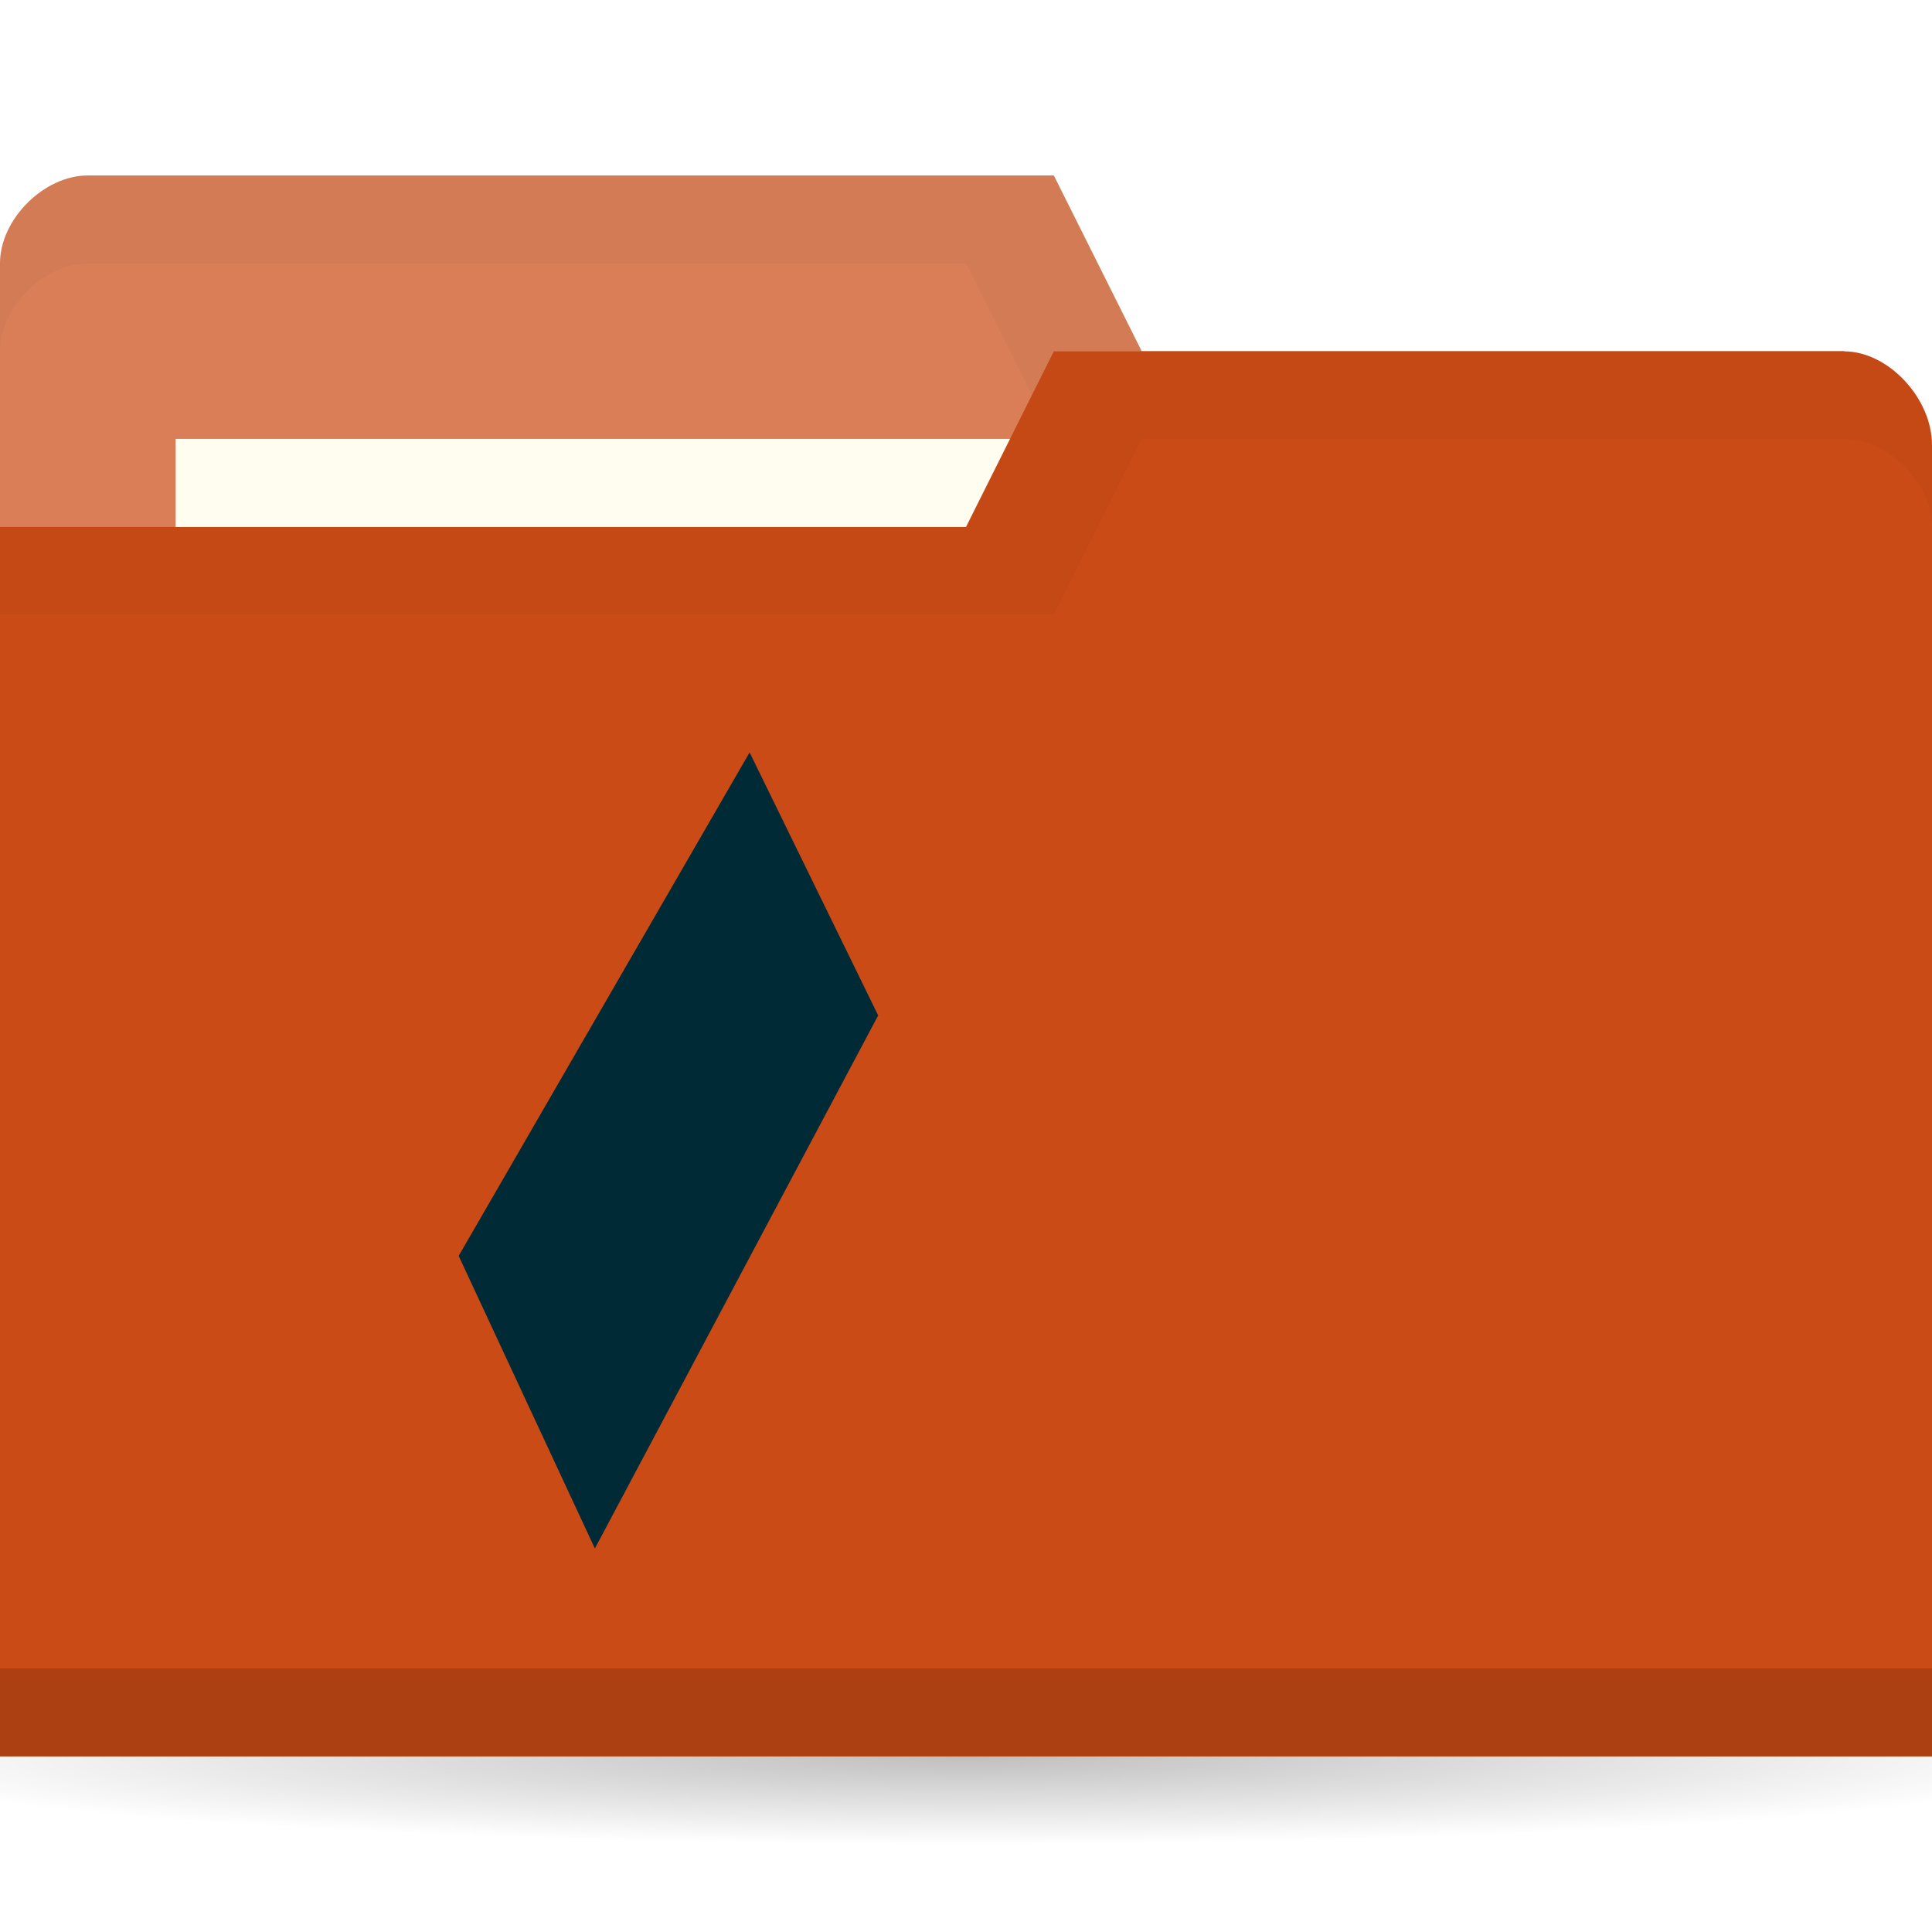
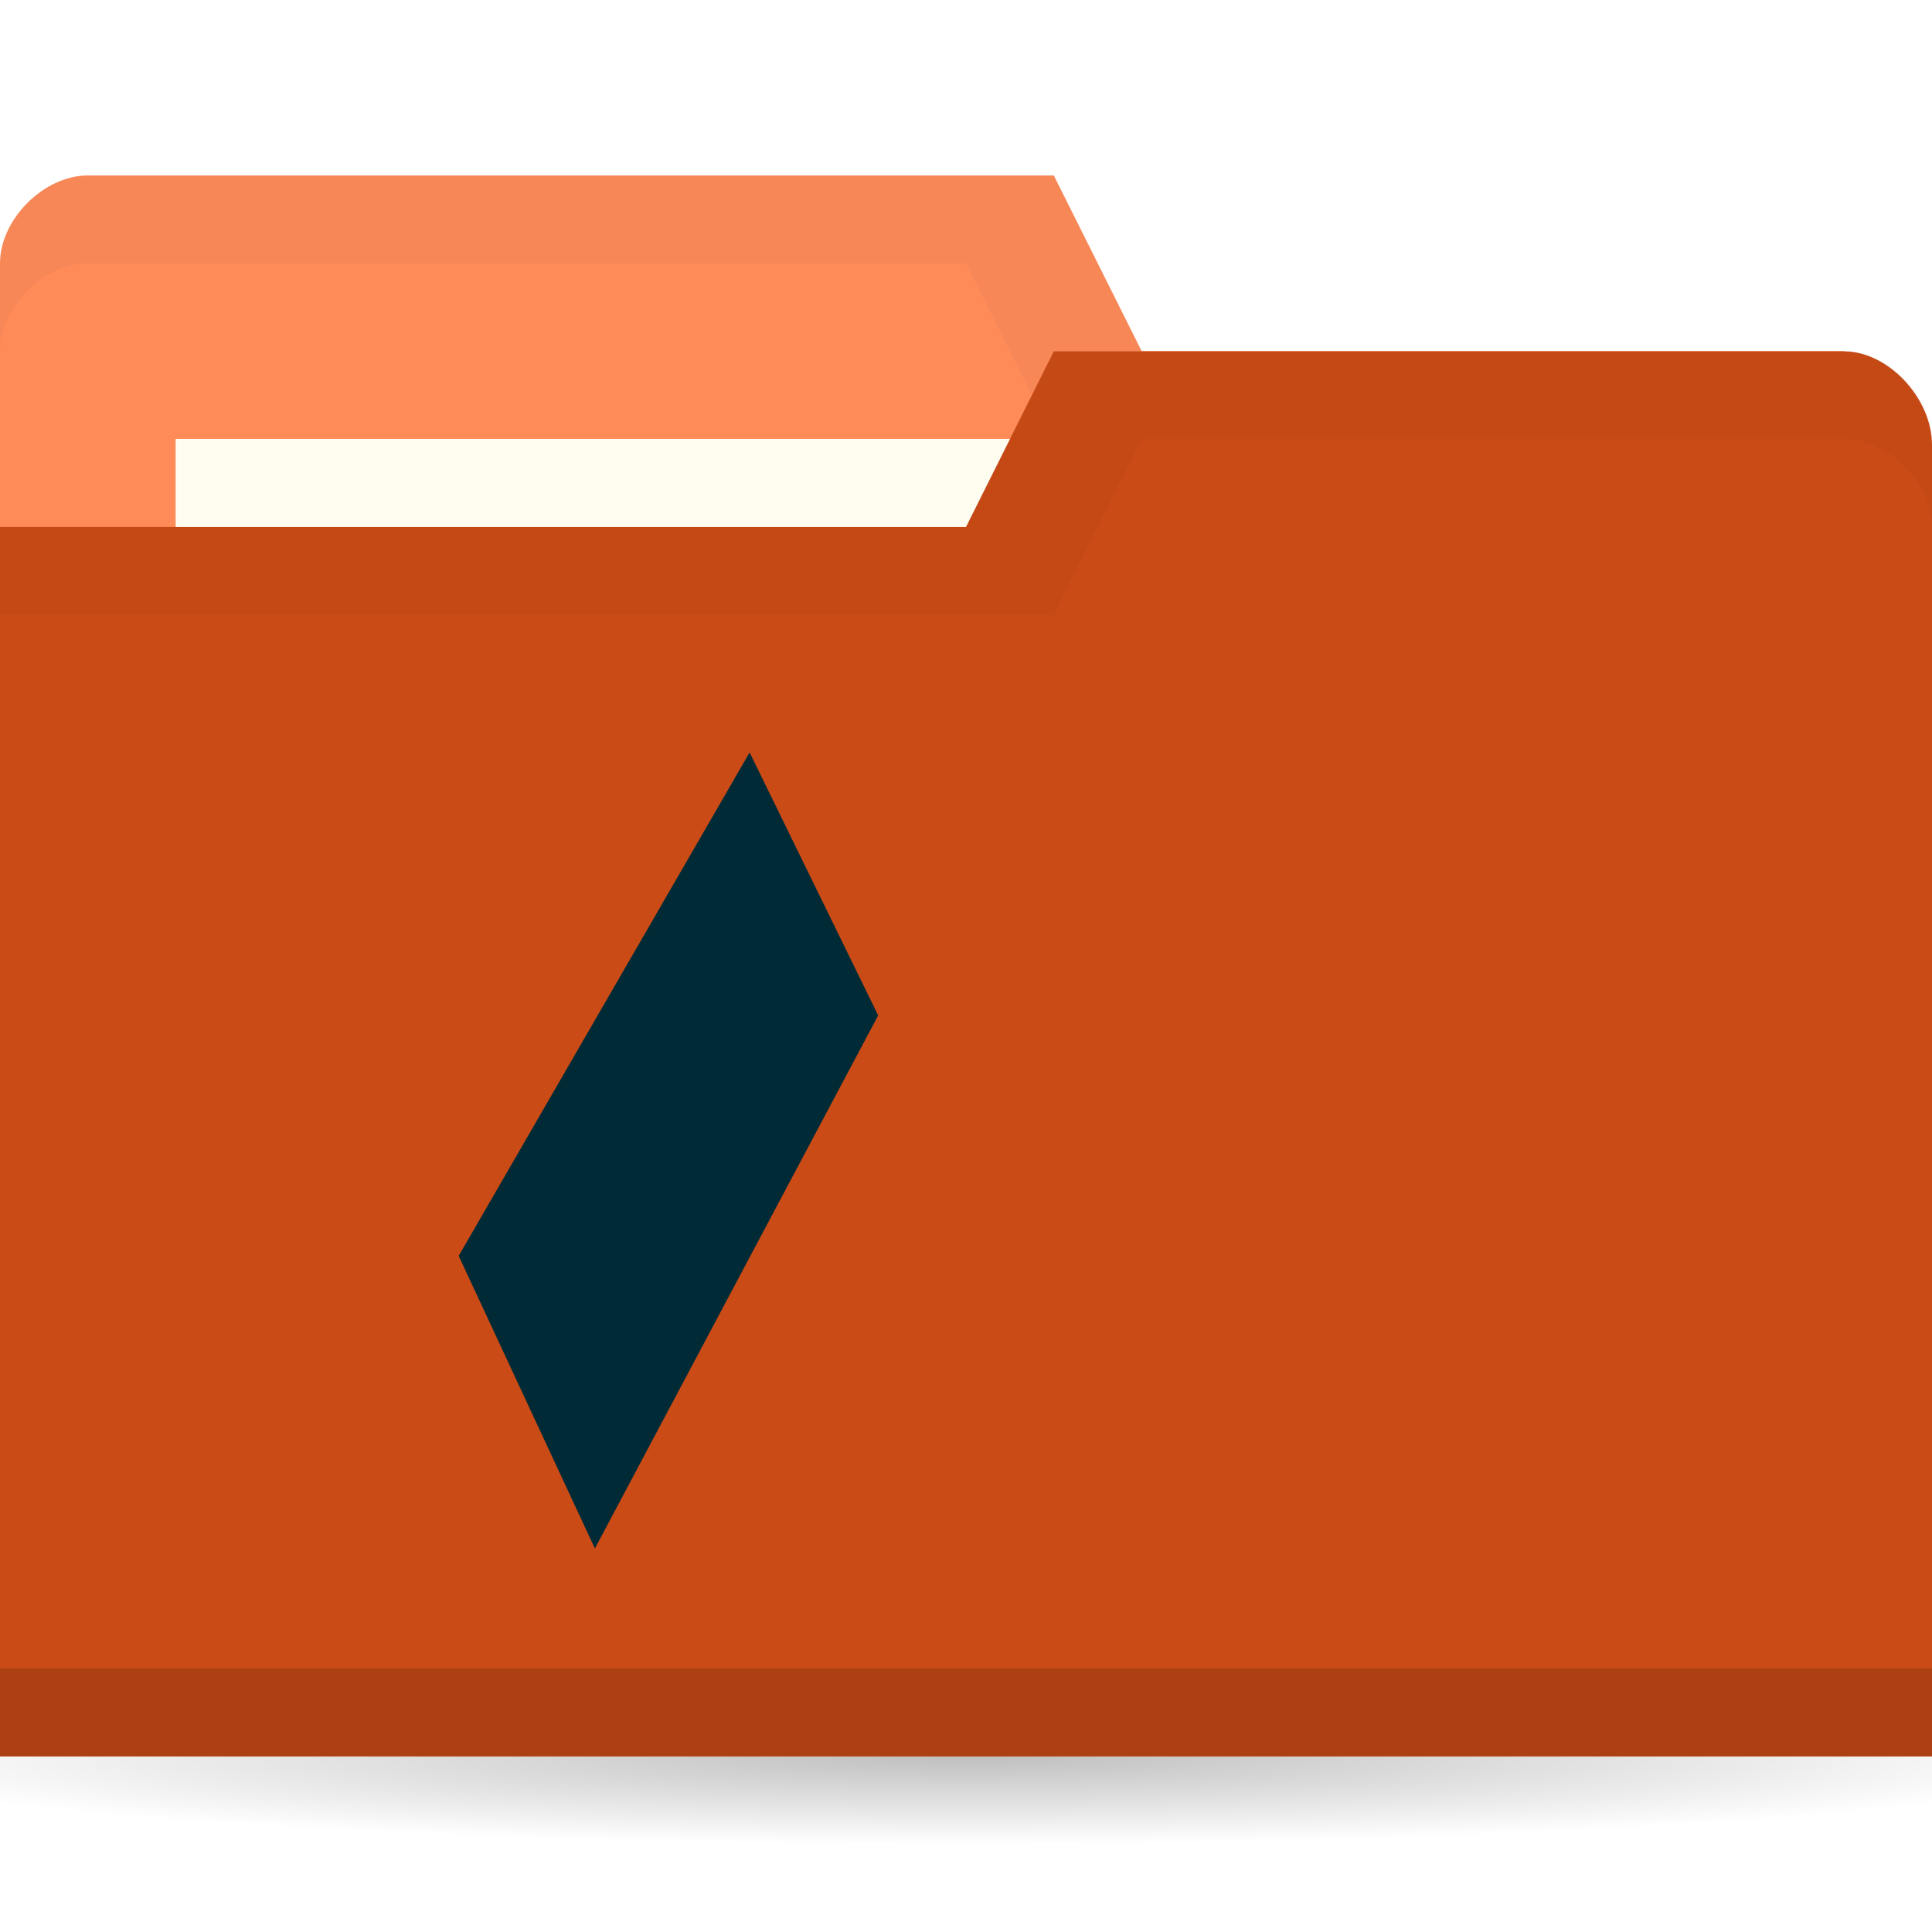
<svg xmlns="http://www.w3.org/2000/svg" viewBox="0 0 22 22">
  <defs>
    <radialGradient r="11" cy="19" cx="11" gradientTransform="matrix(1,0,0,0.09090909,0,17.27273)" gradientUnits="userSpaceOnUse" id="radialGradient3783">
      <stop style="stop-color:#000;stop-opacity:1" />
      <stop offset="1" style="stop-color:#000;stop-opacity:0" />
    </radialGradient>
  </defs>
  <g transform="translate(0,-1030.362)">
    <path d="m 22 19 c 0 0.552 -4.925 1 -11 1 -6.075 0 -11 -0.448 -11 -1 0 -0.552 4.925 -1 11 -1 6.075 0 11 0.448 11 1 z" transform="matrix(1.181818,0,0,1,-2,1031.362)" style="fill:url(#radialGradient3783);opacity:0.25;fill-opacity:1;stroke:none" />
-     <path d="m 0 1033.36 0 14 22 0 0 -7 -1 -6 -8 0 -1 -2 -11 0 c -0.5 0 -1 0.5 -1 1 z" style="fill:#D97E57;fill-opacity:1;stroke:none" />
+     <path d="m 0 1033.36 0 14 22 0 0 -7 -1 -6 -8 0 -1 -2 -11 0 c -0.5 0 -1 0.5 -1 1 z" style="fill:#FF8B59;fill-opacity:1;stroke:none" />
    <path d="m 1 1032.36 c -0.5 0 -1 0.5 -1 1 l 0 1 c 0 -0.5 0.5 -1 1 -1 l 10 0 1 2 9 0 0 6 0 -1 0 -6 -8 0 -1 -2 z" style="fill:#000;opacity:0.03;fill-opacity:1;stroke:none" />
    <rect width="10" height="4" x="2" y="1035.36" style="fill:#fffdf0;fill-opacity:1;stroke:none" />
    <path d="m 22 1035.43 0 14.933 -22 0 0 -14 11 0 1 -2 9 0 c 0.5 0 1 0.533 1 1.067 z" style="fill:#CB4B16;fill-opacity:1;stroke:none" />
    <path d="m 0 1049.36 0 1 22 0 0 -1 z" style="fill:#000;opacity:0.15;fill-opacity:1;stroke:none" />
    <path d="m 12 1034.36 -1 2 -11 0 0 1 12 0 1 -2 8 0 c 0.5 0 1 0.5 1 1 l 0 -1 c 0 -0.5 -0.5 -1 -1 -1 z" style="fill:#000;opacity:0.03;fill-opacity:1;stroke:none" />
    <polygon transform="matrix(7.6973814e-5,0,0,7.8029168e-5,5.750475,1039.362)" points="133156,76894 110963,115341 22194,115341 44385,76894 " style="fill:#002b36;opacity:1;fill-opacity:1;fill-rule:evenodd" />
    <polygon transform="matrix(7.8854581e-5,0,0,7.8029495e-5,5.500039,1038.362)" points="133156,76894 88772,0 44385,0 88772,76894 " style="fill:#002b36;opacity:1;fill-opacity:1;fill-rule:evenodd" />
    <path d="m 8.536 1038.93 -3.313 5.733 1.551 3.332 l 3.226 -6.07 z" style="fill:#002b36;opacity:1;fill-opacity:1;fill-rule:evenodd" />
  </g>
</svg>
